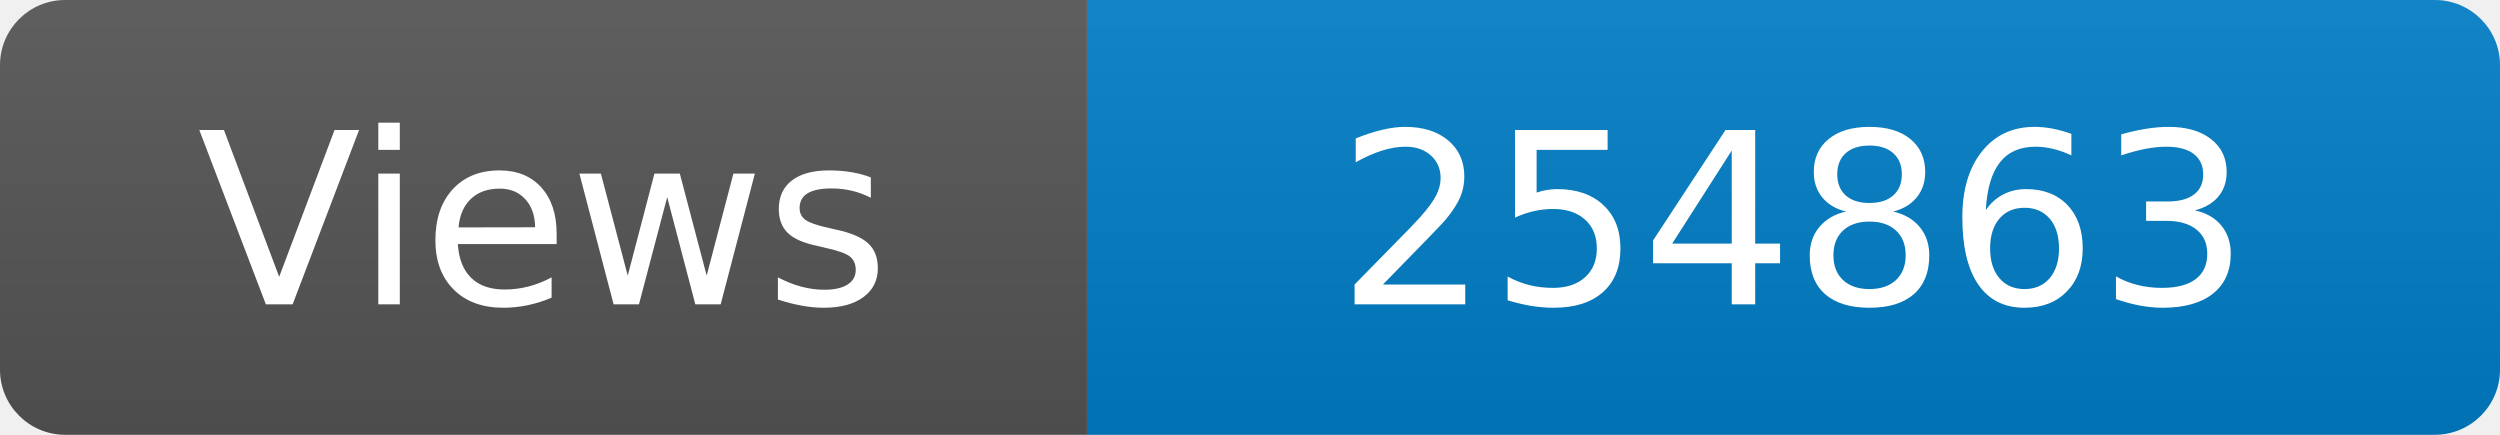
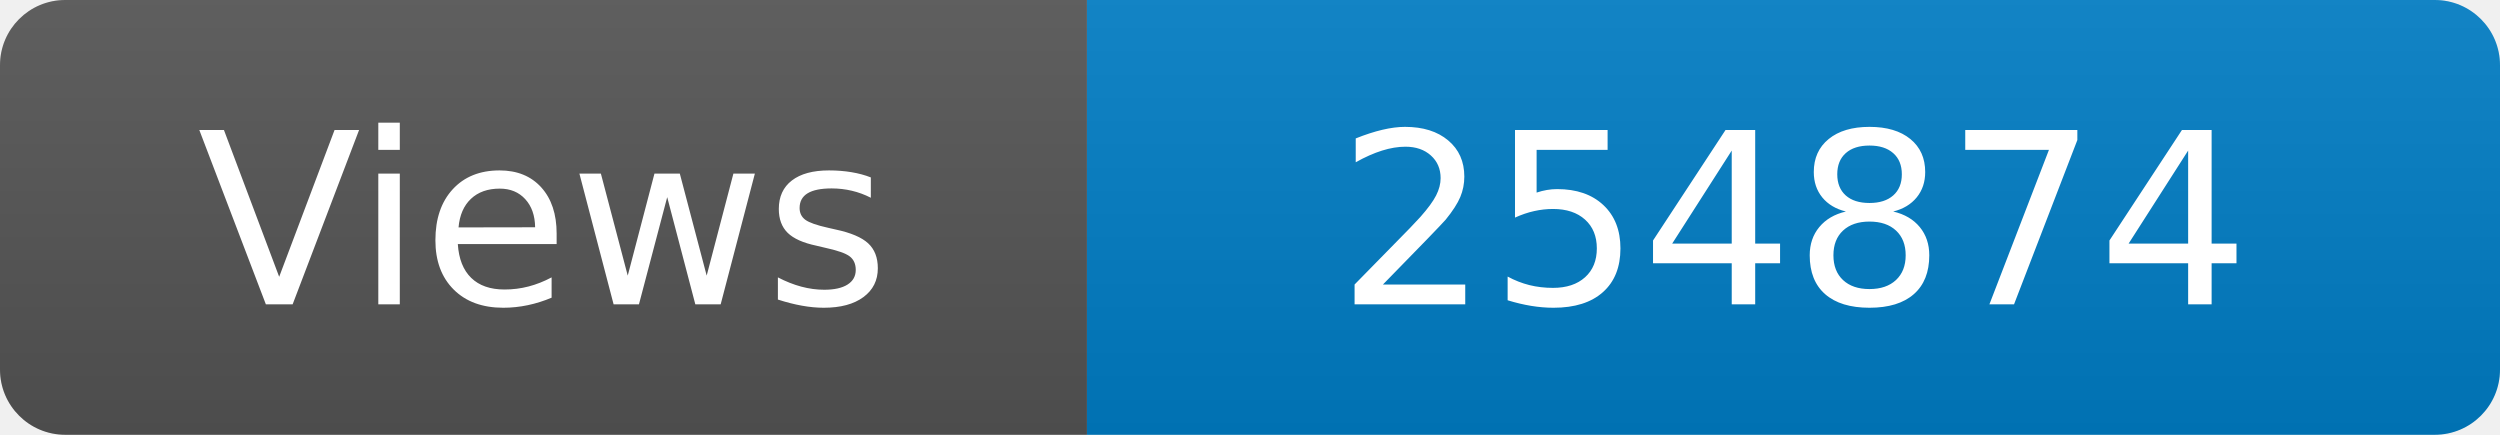
<svg xmlns="http://www.w3.org/2000/svg" width="115" height="20" role="img" aria-label="Maintained?: yes">
  <linearGradient id="s" x2="0" y2="100%">
    <stop offset="0" stop-color="#bbb" stop-opacity=".1" />
    <stop offset="1" stop-opacity=".1" />
  </linearGradient>
  <clipPath id="r">
    <rect width="115" height="20" rx="3" fill="#fff" />
  </clipPath>
  <g clip-path="url(#r)">
    <rect width="50" height="20" fill="#555" />
    <rect x="50" width="160" height="20" fill="#007ec6" />
    <rect width="115" height="20" fill="url(#s)" />
  </g>
  <g fill="#fff" text-anchor="middle" font-family="Verdana,Geneva,DejaVu Sans,sans-serif" font-size="110">
    <text x="250" y="140" transform="scale(.1)" fill="#fff">Views</text>
-     <text x="825" y="140" transform="scale(.1)" fill="#fff">254863</text>
+     <text x="825" y="140" transform="scale(.1)" fill="#fff">254874</text>
  </g>
</svg>
